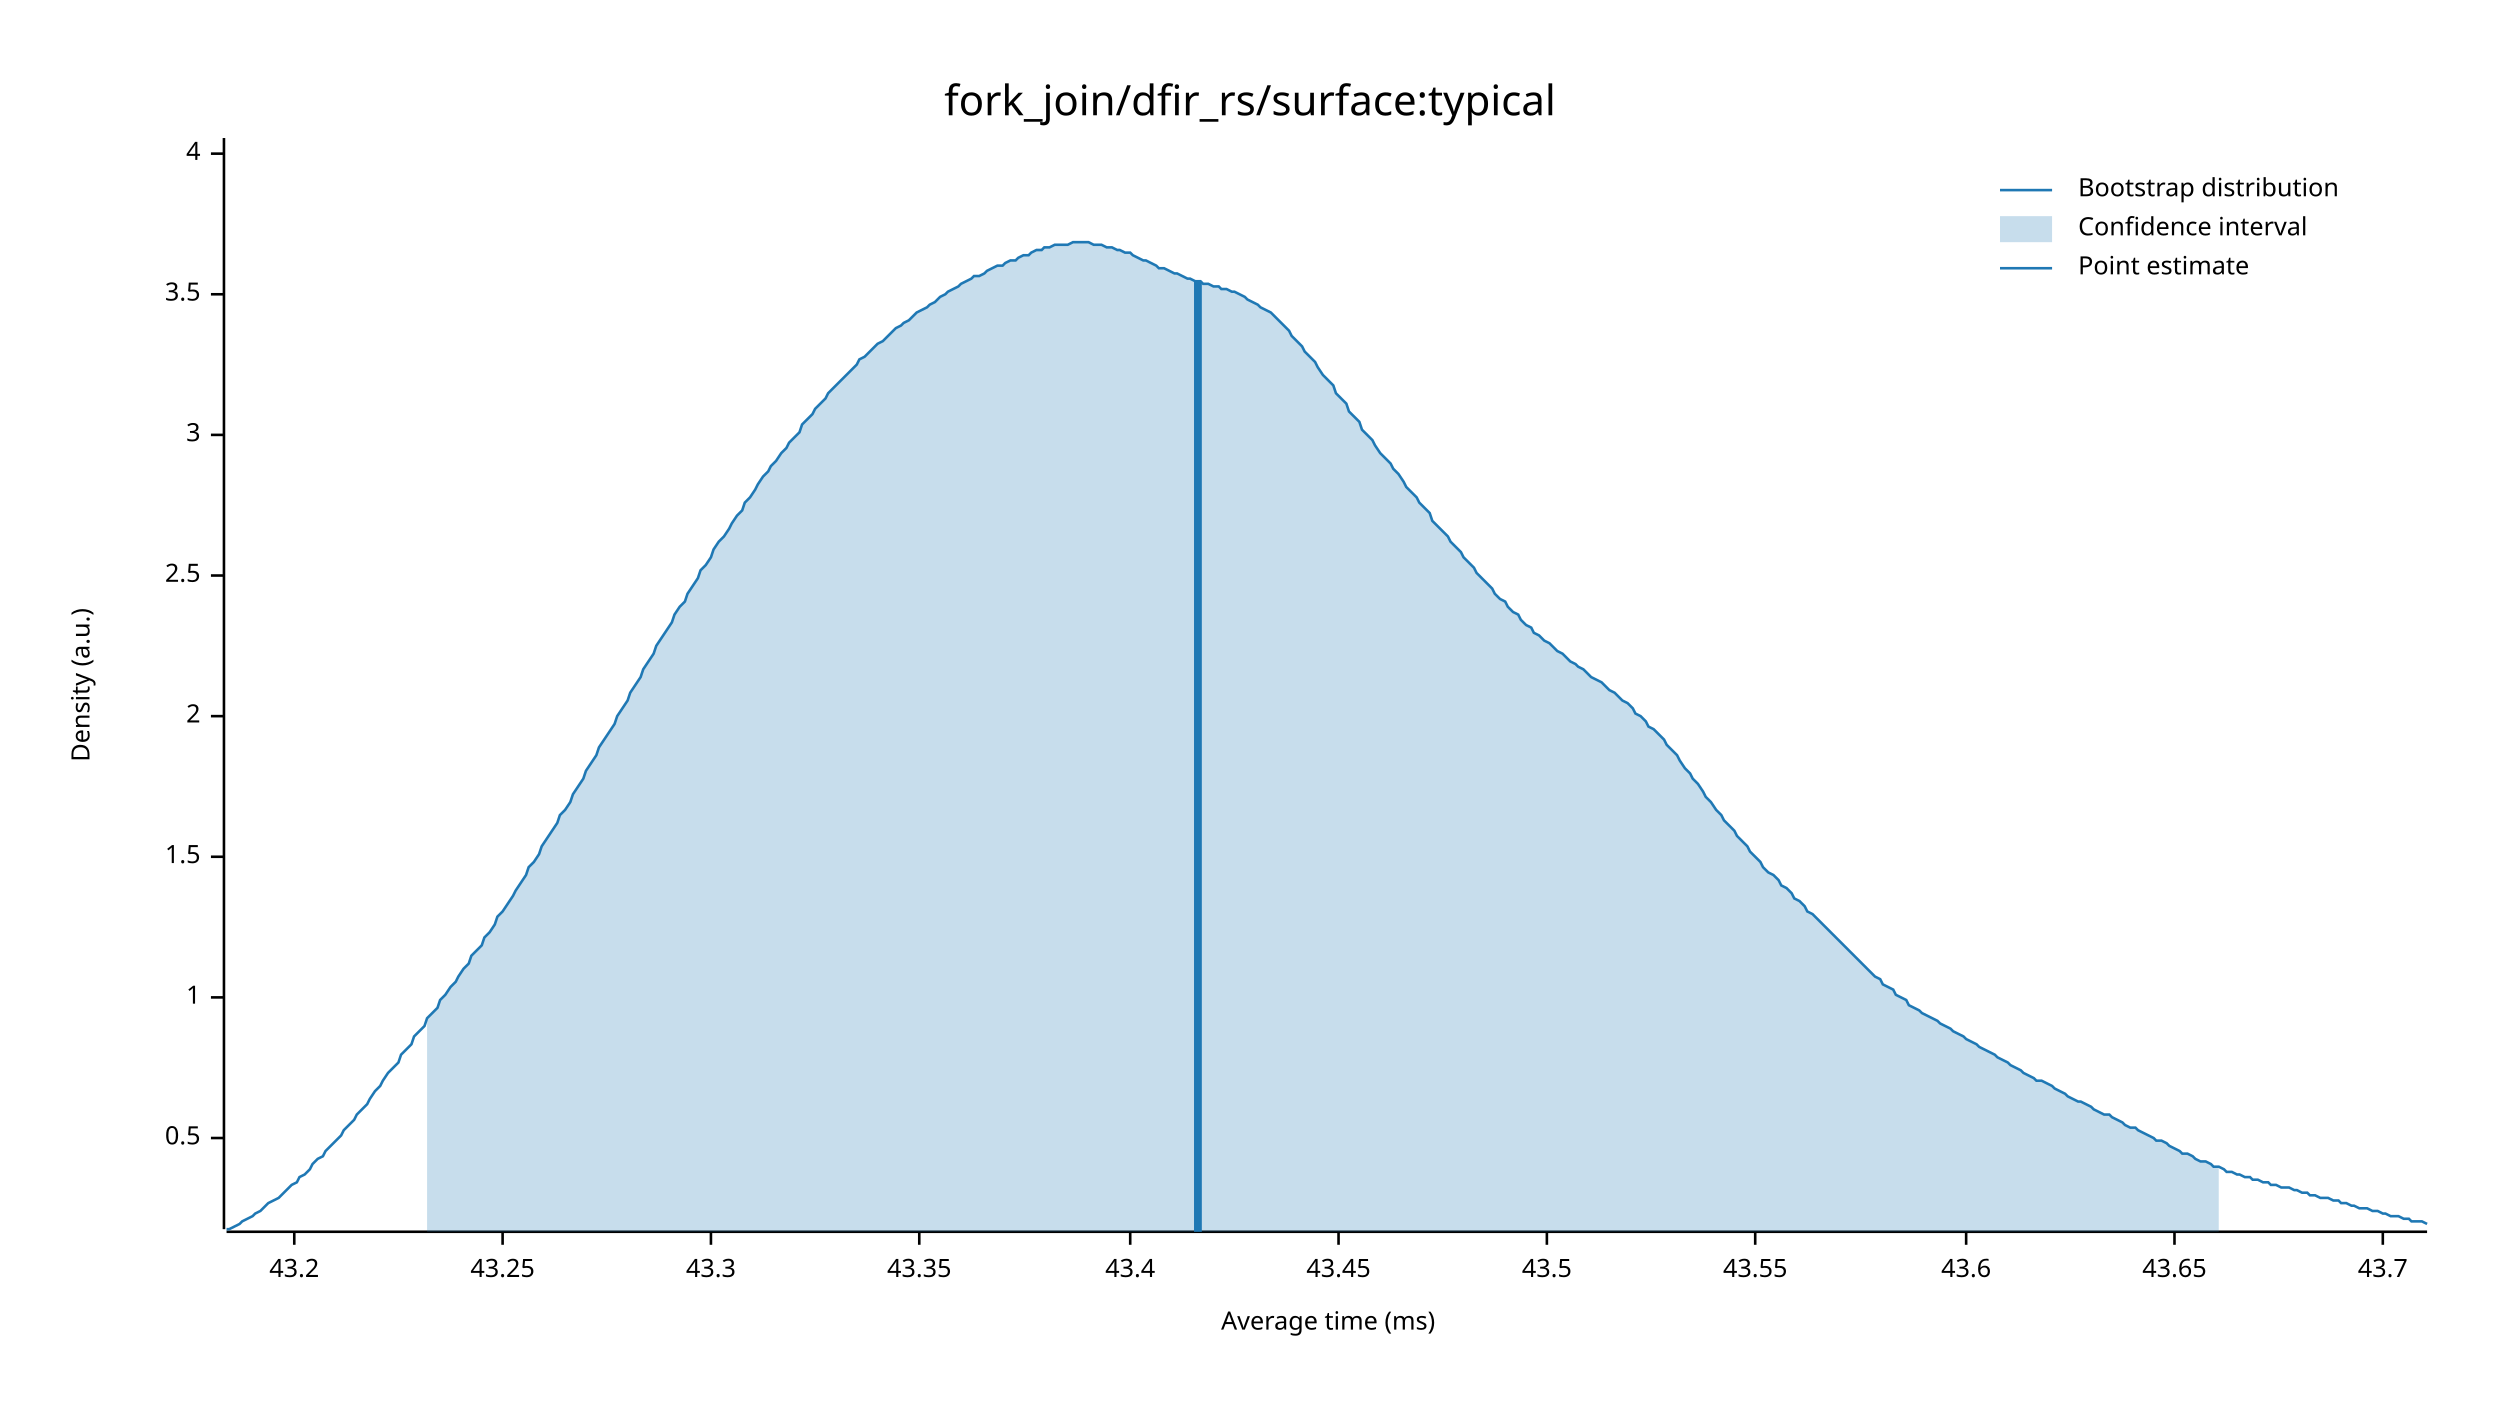
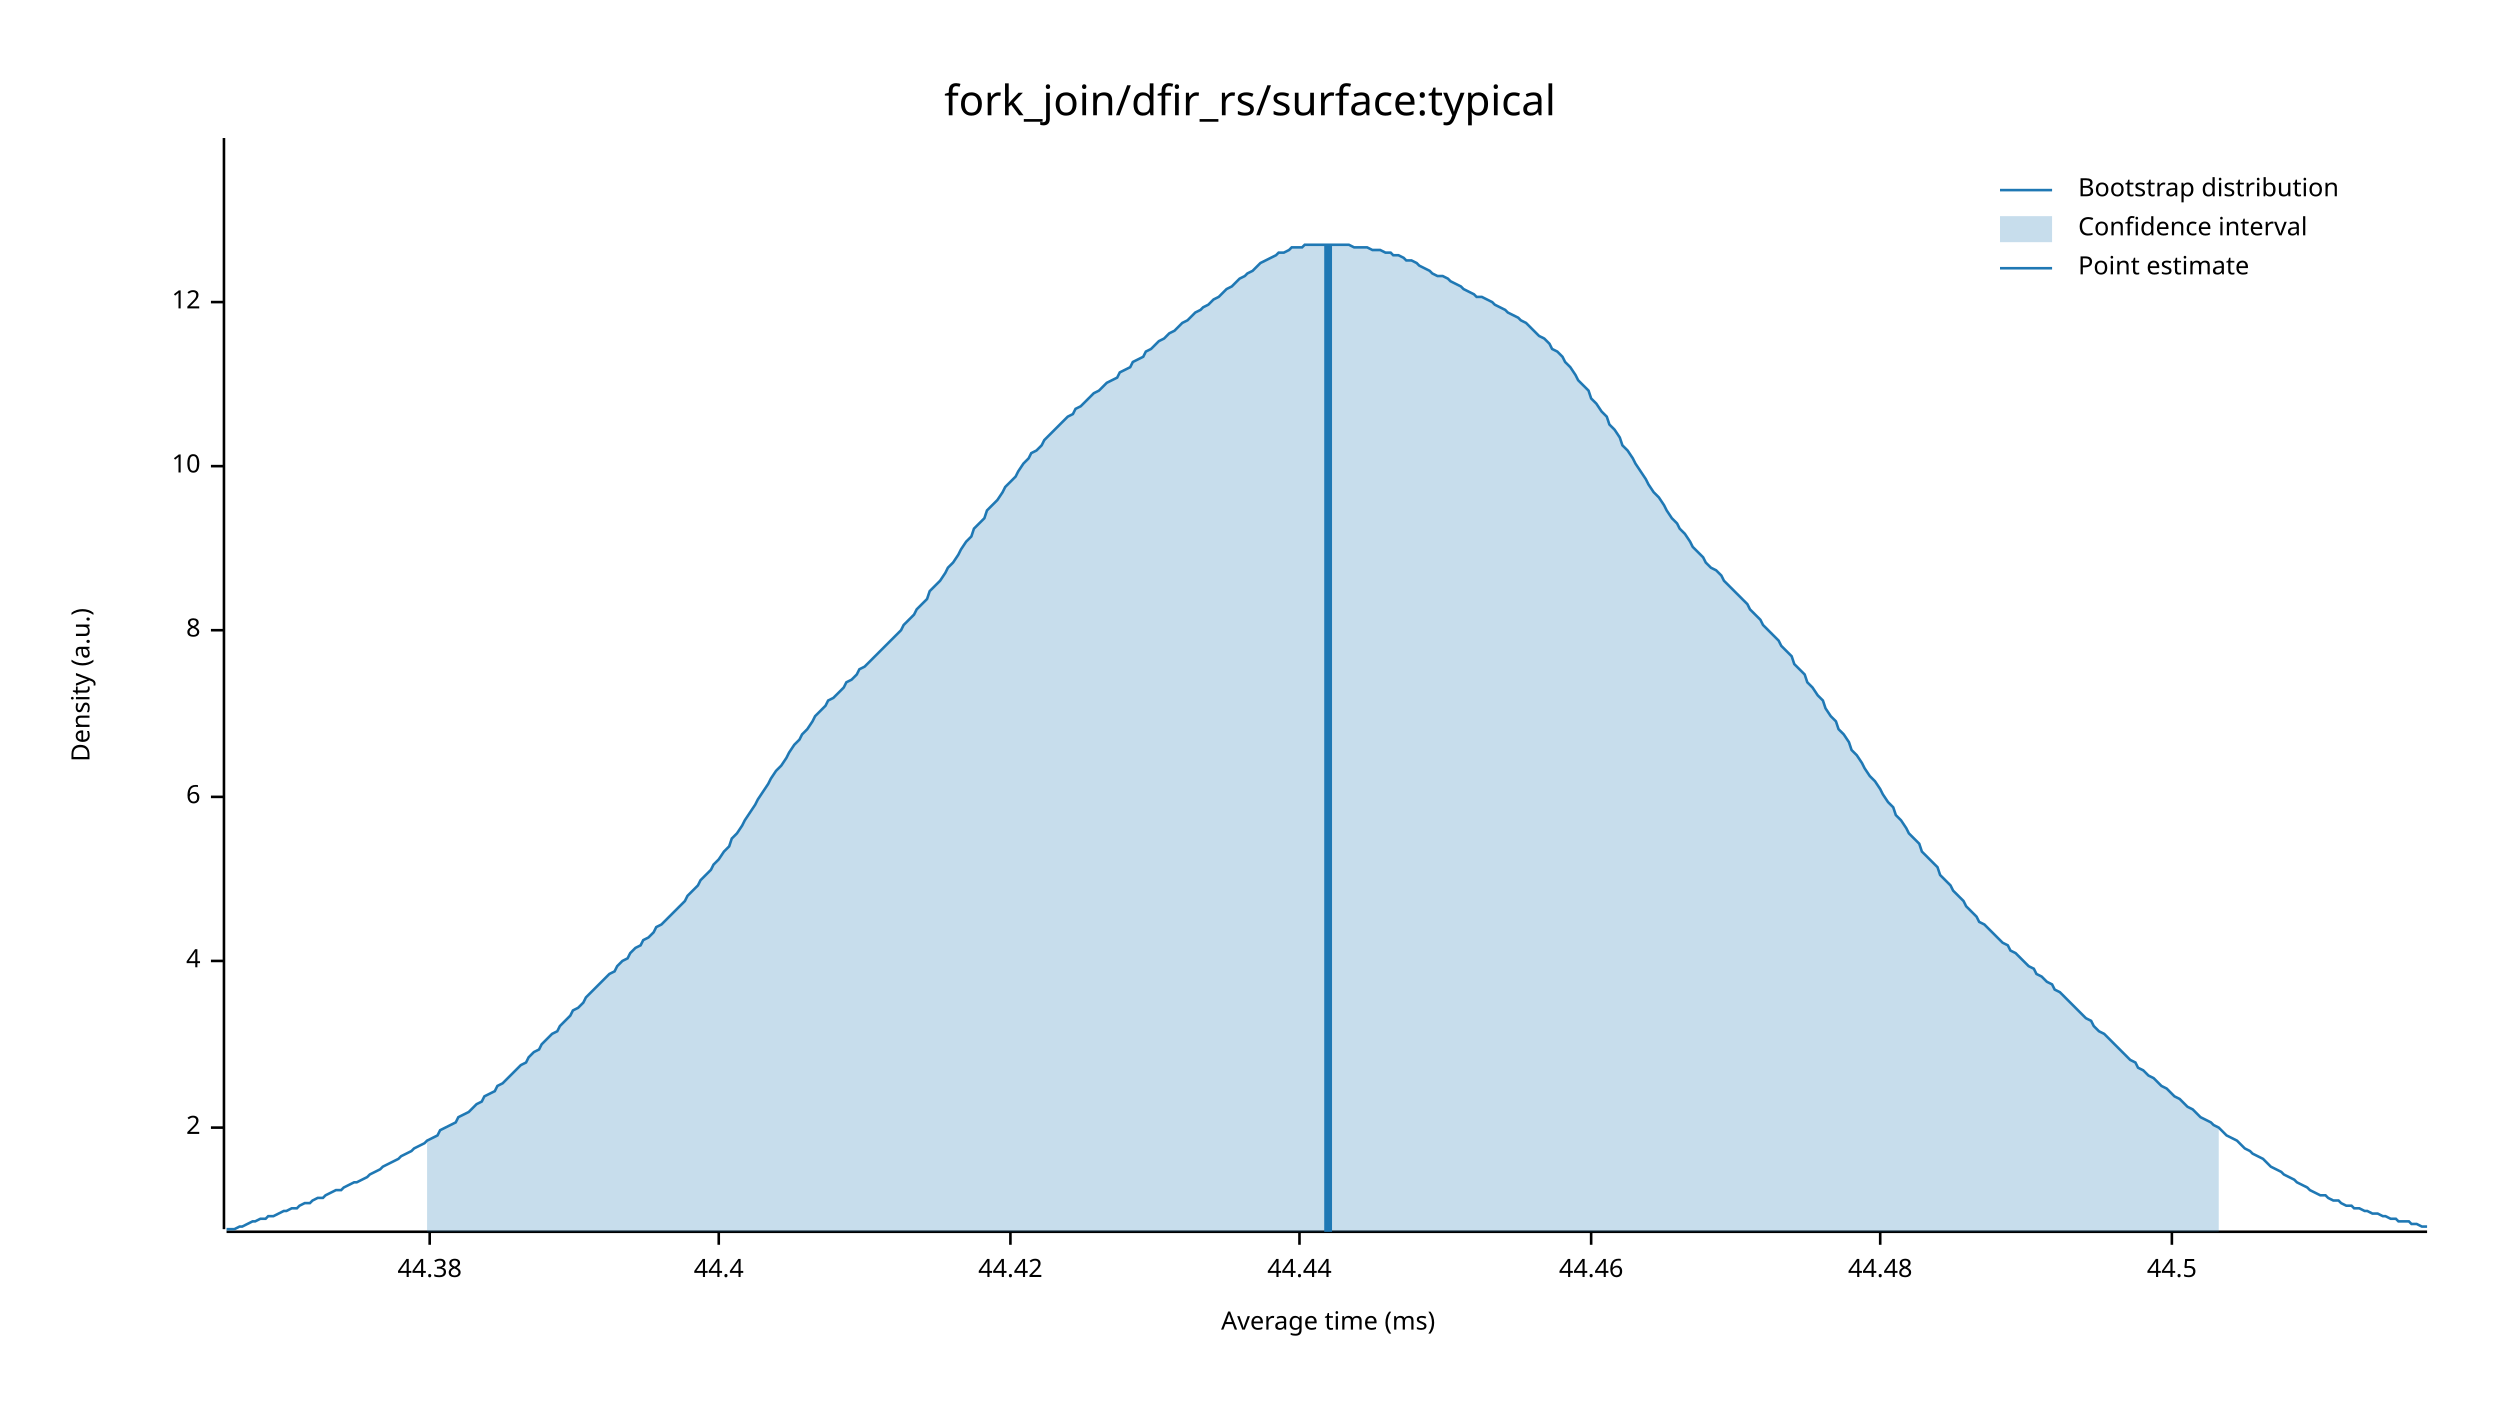
<svg xmlns="http://www.w3.org/2000/svg" width="960" height="540" viewBox="0 0 960 540">
  <text x="480" y="32" dy="0.76em" text-anchor="middle" font-family="sans-serif" font-size="16.129" opacity="1" fill="#000000">
fork_join/dfir_rs/surface:typical
</text>
  <text x="27" y="263" dy="0.76em" text-anchor="middle" font-family="sans-serif" font-size="9.677" opacity="1" fill="#000000" transform="rotate(270, 27, 263)">
Density (a.u.)
</text>
  <text x="510" y="513" dy="-0.5ex" text-anchor="middle" font-family="sans-serif" font-size="9.677" opacity="1" fill="#000000">
Average time (ms)
</text>
  <polyline fill="none" opacity="1" stroke="#000000" stroke-width="1" points="86,53 86,472 " />
-   <text x="77" y="437" dy="0.5ex" text-anchor="end" font-family="sans-serif" font-size="9.677" opacity="1" fill="#000000">
- 0.5
- </text>
-   <polyline fill="none" opacity="1" stroke="#000000" stroke-width="1" points="81,437 86,437 " />
-   <text x="77" y="383" dy="0.5ex" text-anchor="end" font-family="sans-serif" font-size="9.677" opacity="1" fill="#000000">
- 1
- </text>
-   <polyline fill="none" opacity="1" stroke="#000000" stroke-width="1" points="81,383 86,383 " />
-   <text x="77" y="329" dy="0.5ex" text-anchor="end" font-family="sans-serif" font-size="9.677" opacity="1" fill="#000000">
- 1.5
- </text>
-   <polyline fill="none" opacity="1" stroke="#000000" stroke-width="1" points="81,329 86,329 " />
-   <text x="77" y="275" dy="0.5ex" text-anchor="end" font-family="sans-serif" font-size="9.677" opacity="1" fill="#000000">
+   <text x="77" y="433" dy="0.5ex" text-anchor="end" font-family="sans-serif" font-size="9.677" opacity="1" fill="#000000">
2
</text>
-   <polyline fill="none" opacity="1" stroke="#000000" stroke-width="1" points="81,275 86,275 " />
-   <text x="77" y="221" dy="0.5ex" text-anchor="end" font-family="sans-serif" font-size="9.677" opacity="1" fill="#000000">
- 2.5
- </text>
-   <polyline fill="none" opacity="1" stroke="#000000" stroke-width="1" points="81,221 86,221 " />
-   <text x="77" y="167" dy="0.5ex" text-anchor="end" font-family="sans-serif" font-size="9.677" opacity="1" fill="#000000">
- 3
- </text>
-   <polyline fill="none" opacity="1" stroke="#000000" stroke-width="1" points="81,167 86,167 " />
-   <text x="77" y="113" dy="0.5ex" text-anchor="end" font-family="sans-serif" font-size="9.677" opacity="1" fill="#000000">
- 3.5
- </text>
-   <polyline fill="none" opacity="1" stroke="#000000" stroke-width="1" points="81,113 86,113 " />
-   <text x="77" y="59" dy="0.5ex" text-anchor="end" font-family="sans-serif" font-size="9.677" opacity="1" fill="#000000">
+   <polyline fill="none" opacity="1" stroke="#000000" stroke-width="1" points="81,433 86,433 " />
+   <text x="77" y="369" dy="0.5ex" text-anchor="end" font-family="sans-serif" font-size="9.677" opacity="1" fill="#000000">
4
</text>
-   <polyline fill="none" opacity="1" stroke="#000000" stroke-width="1" points="81,59 86,59 " />
+   <polyline fill="none" opacity="1" stroke="#000000" stroke-width="1" points="81,369 86,369 " />
+   <text x="77" y="306" dy="0.5ex" text-anchor="end" font-family="sans-serif" font-size="9.677" opacity="1" fill="#000000">
+ 6
+ </text>
+   <polyline fill="none" opacity="1" stroke="#000000" stroke-width="1" points="81,306 86,306 " />
+   <text x="77" y="242" dy="0.5ex" text-anchor="end" font-family="sans-serif" font-size="9.677" opacity="1" fill="#000000">
+ 8
+ </text>
+   <polyline fill="none" opacity="1" stroke="#000000" stroke-width="1" points="81,242 86,242 " />
+   <text x="77" y="179" dy="0.5ex" text-anchor="end" font-family="sans-serif" font-size="9.677" opacity="1" fill="#000000">
+ 10
+ </text>
+   <polyline fill="none" opacity="1" stroke="#000000" stroke-width="1" points="81,179 86,179 " />
+   <text x="77" y="116" dy="0.5ex" text-anchor="end" font-family="sans-serif" font-size="9.677" opacity="1" fill="#000000">
+ 12
+ </text>
+   <polyline fill="none" opacity="1" stroke="#000000" stroke-width="1" points="81,116 86,116 " />
  <polyline fill="none" opacity="1" stroke="#000000" stroke-width="1" points="87,473 932,473 " />
-   <text x="113" y="483" dy="0.76em" text-anchor="middle" font-family="sans-serif" font-size="9.677" opacity="1" fill="#000000">
- 43.2
+   <text x="165" y="483" dy="0.76em" text-anchor="middle" font-family="sans-serif" font-size="9.677" opacity="1" fill="#000000">
+ 44.38
</text>
-   <polyline fill="none" opacity="1" stroke="#000000" stroke-width="1" points="113,473 113,478 " />
-   <text x="193" y="483" dy="0.76em" text-anchor="middle" font-family="sans-serif" font-size="9.677" opacity="1" fill="#000000">
- 43.25
+   <polyline fill="none" opacity="1" stroke="#000000" stroke-width="1" points="165,473 165,478 " />
+   <text x="276" y="483" dy="0.76em" text-anchor="middle" font-family="sans-serif" font-size="9.677" opacity="1" fill="#000000">
+ 44.4
</text>
-   <polyline fill="none" opacity="1" stroke="#000000" stroke-width="1" points="193,473 193,478 " />
-   <text x="273" y="483" dy="0.76em" text-anchor="middle" font-family="sans-serif" font-size="9.677" opacity="1" fill="#000000">
- 43.3
+   <polyline fill="none" opacity="1" stroke="#000000" stroke-width="1" points="276,473 276,478 " />
+   <text x="388" y="483" dy="0.76em" text-anchor="middle" font-family="sans-serif" font-size="9.677" opacity="1" fill="#000000">
+ 44.42
</text>
-   <polyline fill="none" opacity="1" stroke="#000000" stroke-width="1" points="273,473 273,478 " />
-   <text x="353" y="483" dy="0.76em" text-anchor="middle" font-family="sans-serif" font-size="9.677" opacity="1" fill="#000000">
- 43.35
+   <polyline fill="none" opacity="1" stroke="#000000" stroke-width="1" points="388,473 388,478 " />
+   <text x="499" y="483" dy="0.76em" text-anchor="middle" font-family="sans-serif" font-size="9.677" opacity="1" fill="#000000">
+ 44.44
</text>
-   <polyline fill="none" opacity="1" stroke="#000000" stroke-width="1" points="353,473 353,478 " />
-   <text x="434" y="483" dy="0.76em" text-anchor="middle" font-family="sans-serif" font-size="9.677" opacity="1" fill="#000000">
- 43.4
+   <polyline fill="none" opacity="1" stroke="#000000" stroke-width="1" points="499,473 499,478 " />
+   <text x="611" y="483" dy="0.76em" text-anchor="middle" font-family="sans-serif" font-size="9.677" opacity="1" fill="#000000">
+ 44.46
</text>
-   <polyline fill="none" opacity="1" stroke="#000000" stroke-width="1" points="434,473 434,478 " />
-   <text x="514" y="483" dy="0.76em" text-anchor="middle" font-family="sans-serif" font-size="9.677" opacity="1" fill="#000000">
- 43.45
+   <polyline fill="none" opacity="1" stroke="#000000" stroke-width="1" points="611,473 611,478 " />
+   <text x="722" y="483" dy="0.76em" text-anchor="middle" font-family="sans-serif" font-size="9.677" opacity="1" fill="#000000">
+ 44.48
</text>
-   <polyline fill="none" opacity="1" stroke="#000000" stroke-width="1" points="514,473 514,478 " />
-   <text x="594" y="483" dy="0.76em" text-anchor="middle" font-family="sans-serif" font-size="9.677" opacity="1" fill="#000000">
- 43.5
+   <polyline fill="none" opacity="1" stroke="#000000" stroke-width="1" points="722,473 722,478 " />
+   <text x="834" y="483" dy="0.76em" text-anchor="middle" font-family="sans-serif" font-size="9.677" opacity="1" fill="#000000">
+ 44.5
</text>
-   <polyline fill="none" opacity="1" stroke="#000000" stroke-width="1" points="594,473 594,478 " />
-   <text x="674" y="483" dy="0.76em" text-anchor="middle" font-family="sans-serif" font-size="9.677" opacity="1" fill="#000000">
- 43.55
- </text>
-   <polyline fill="none" opacity="1" stroke="#000000" stroke-width="1" points="674,473 674,478 " />
-   <text x="755" y="483" dy="0.76em" text-anchor="middle" font-family="sans-serif" font-size="9.677" opacity="1" fill="#000000">
- 43.6
- </text>
-   <polyline fill="none" opacity="1" stroke="#000000" stroke-width="1" points="755,473 755,478 " />
-   <text x="835" y="483" dy="0.76em" text-anchor="middle" font-family="sans-serif" font-size="9.677" opacity="1" fill="#000000">
- 43.65
- </text>
-   <polyline fill="none" opacity="1" stroke="#000000" stroke-width="1" points="835,473 835,478 " />
-   <text x="915" y="483" dy="0.76em" text-anchor="middle" font-family="sans-serif" font-size="9.677" opacity="1" fill="#000000">
- 43.7
- </text>
-   <polyline fill="none" opacity="1" stroke="#000000" stroke-width="1" points="915,473 915,478 " />
-   <polyline fill="none" opacity="1" stroke="#1F78B4" stroke-width="1" points="87,472 88,472 90,471 92,470 93,469 95,468 97,467 98,466 100,465 102,463 103,462 105,461 107,460 109,458 110,457 112,455 114,454 115,452 117,451 119,449 120,447 122,445 124,444 125,442 127,440 129,438 131,436 132,434 134,432 136,430 137,428 139,426 141,424 142,422 144,419 146,417 147,415 149,412 151,410 153,408 154,405 156,403 158,401 159,398 161,396 163,394 164,391 166,389 168,387 169,384 171,382 173,379 175,377 176,375 178,372 180,370 181,367 183,365 185,363 186,360 188,358 190,355 191,352 193,350 195,347 197,344 198,342 200,339 202,336 203,333 205,331 207,328 208,325 210,322 212,319 214,316 215,313 217,311 219,308 220,305 222,302 224,299 225,296 227,293 229,290 230,287 232,284 234,281 236,278 237,275 239,272 241,269 242,266 244,263 246,260 247,257 249,254 251,251 252,248 254,245 256,242 258,239 259,236 261,233 263,231 264,228 266,225 268,222 269,219 271,217 273,214 274,211 276,208 278,206 280,203 281,201 283,198 285,196 286,193 288,191 290,188 291,186 293,183 295,181 296,179 298,177 300,174 302,172 303,170 305,168 307,166 308,163 310,161 312,159 313,157 315,155 317,153 318,151 320,149 322,147 324,145 325,144 327,142 329,140 330,138 332,137 334,135 335,134 337,132 339,131 341,129 342,128 344,126 346,125 347,124 349,123 351,121 352,120 354,119 356,118 357,117 359,116 361,114 363,113 364,112 366,111 368,110 369,109 371,108 373,107 374,106 376,106 378,105 379,104 381,103 383,102 385,102 386,101 388,100 390,100 391,99 393,98 395,98 396,97 398,96 400,96 401,95 403,95 405,94 407,94 408,94 410,94 412,93 413,93 415,93 417,93 418,93 420,94 422,94 423,94 425,95 427,95 429,96 430,96 432,97 434,97 435,98 437,99 439,100 440,100 442,101 444,102 445,103 447,103 449,104 451,105 452,105 454,106 456,107 457,107 459,108 461,108 462,109 464,109 466,110 468,110 469,111 471,111 473,112 474,112 476,113 478,114 479,115 481,116 483,117 484,118 486,119 488,120 490,122 491,123 493,125 495,127 496,129 498,131 500,133 501,135 503,137 505,139 506,141 508,144 510,146 512,148 513,151 515,153 517,155 518,158 520,160 522,162 523,165 525,167 527,169 528,171 530,174 532,176 534,178 535,180 537,182 539,185 540,187 542,189 544,191 545,193 547,195 549,197 550,200 552,202 554,204 556,206 557,208 559,210 561,212 562,214 564,216 566,218 567,220 569,222 571,224 573,226 574,228 576,230 578,231 579,233 581,235 583,236 584,238 586,240 588,241 589,243 591,244 593,246 595,247 596,248 598,250 600,251 601,252 603,254 605,255 606,256 608,257 610,259 611,260 613,261 615,262 617,264 618,265 620,266 622,268 623,269 625,270 627,272 628,274 630,275 632,277 633,279 635,280 637,282 639,284 640,286 642,288 644,290 645,292 647,295 649,297 650,299 652,301 654,304 655,306 657,308 659,311 661,313 662,315 664,317 666,319 667,321 669,323 671,325 672,327 674,329 676,331 677,333 679,335 681,336 683,338 684,340 686,341 688,343 689,345 691,346 693,348 694,350 696,351 698,353 700,355 701,356 703,358 705,360 706,361 708,363 710,365 711,366 713,368 715,370 716,371 718,373 720,375 722,376 723,378 725,379 727,380 728,382 730,383 732,384 733,386 735,387 737,388 738,389 740,390 742,391 744,392 745,393 747,394 749,395 750,396 752,397 754,398 755,399 757,400 759,401 760,402 762,403 764,404 766,405 767,406 769,407 771,408 772,409 774,410 776,411 777,412 779,413 781,414 782,415 784,415 786,416 788,417 789,418 791,419 793,420 794,421 796,422 798,423 799,423 801,424 803,425 804,426 806,427 808,428 810,428 811,429 813,430 815,431 816,432 818,433 820,433 821,434 823,435 825,436 827,437 828,438 830,438 832,439 833,440 835,441 837,442 838,443 840,443 842,444 843,445 845,446 847,446 849,447 850,448 852,448 854,449 855,450 857,450 859,451 860,451 862,452 864,452 865,453 867,453 869,454 871,454 872,455 874,455 876,456 877,456 879,456 881,457 882,457 884,458 886,458 887,459 889,459 891,460 893,460 894,460 896,461 898,461 899,462 901,462 903,463 904,463 906,464 908,464 909,464 911,465 913,465 915,466 916,466 918,467 920,467 921,467 923,468 925,468 926,469 928,469 930,469 932,470 " />
-   <polygon opacity="0.25" fill="#1F78B4" points="164,391 166,389 168,387 169,384 171,382 173,379 175,377 176,375 178,372 180,370 181,367 183,365 185,363 186,360 188,358 190,355 191,352 193,350 195,347 197,344 198,342 200,339 202,336 203,333 205,331 207,328 208,325 210,322 212,319 214,316 215,313 217,311 219,308 220,305 222,302 224,299 225,296 227,293 229,290 230,287 232,284 234,281 236,278 237,275 239,272 241,269 242,266 244,263 246,260 247,257 249,254 251,251 252,248 254,245 256,242 258,239 259,236 261,233 263,231 264,228 266,225 268,222 269,219 271,217 273,214 274,211 276,208 278,206 280,203 281,201 283,198 285,196 286,193 288,191 290,188 291,186 293,183 295,181 296,179 298,177 300,174 302,172 303,170 305,168 307,166 308,163 310,161 312,159 313,157 315,155 317,153 318,151 320,149 322,147 324,145 325,144 327,142 329,140 330,138 332,137 334,135 335,134 337,132 339,131 341,129 342,128 344,126 346,125 347,124 349,123 351,121 352,120 354,119 356,118 357,117 359,116 361,114 363,113 364,112 366,111 368,110 369,109 371,108 373,107 374,106 376,106 378,105 379,104 381,103 383,102 385,102 386,101 388,100 390,100 391,99 393,98 395,98 396,97 398,96 400,96 401,95 403,95 405,94 407,94 408,94 410,94 412,93 413,93 415,93 417,93 418,93 420,94 422,94 423,94 425,95 427,95 429,96 430,96 432,97 434,97 435,98 437,99 439,100 440,100 442,101 444,102 445,103 447,103 449,104 451,105 452,105 454,106 456,107 457,107 459,108 461,108 462,109 464,109 466,110 468,110 469,111 471,111 473,112 474,112 476,113 478,114 479,115 481,116 483,117 484,118 486,119 488,120 490,122 491,123 493,125 495,127 496,129 498,131 500,133 501,135 503,137 505,139 506,141 508,144 510,146 512,148 513,151 515,153 517,155 518,158 520,160 522,162 523,165 525,167 527,169 528,171 530,174 532,176 534,178 535,180 537,182 539,185 540,187 542,189 544,191 545,193 547,195 549,197 550,200 552,202 554,204 556,206 557,208 559,210 561,212 562,214 564,216 566,218 567,220 569,222 571,224 573,226 574,228 576,230 578,231 579,233 581,235 583,236 584,238 586,240 588,241 589,243 591,244 593,246 595,247 596,248 598,250 600,251 601,252 603,254 605,255 606,256 608,257 610,259 611,260 613,261 615,262 617,264 618,265 620,266 622,268 623,269 625,270 627,272 628,274 630,275 632,277 633,279 635,280 637,282 639,284 640,286 642,288 644,290 645,292 647,295 649,297 650,299 652,301 654,304 655,306 657,308 659,311 661,313 662,315 664,317 666,319 667,321 669,323 671,325 672,327 674,329 676,331 677,333 679,335 681,336 683,338 684,340 686,341 688,343 689,345 691,346 693,348 694,350 696,351 698,353 700,355 701,356 703,358 705,360 706,361 708,363 710,365 711,366 713,368 715,370 716,371 718,373 720,375 722,376 723,378 725,379 727,380 728,382 730,383 732,384 733,386 735,387 737,388 738,389 740,390 742,391 744,392 745,393 747,394 749,395 750,396 752,397 754,398 755,399 757,400 759,401 760,402 762,403 764,404 766,405 767,406 769,407 771,408 772,409 774,410 776,411 777,412 779,413 781,414 782,415 784,415 786,416 788,417 789,418 791,419 793,420 794,421 796,422 798,423 799,423 801,424 803,425 804,426 806,427 808,428 810,428 811,429 813,430 815,431 816,432 818,433 820,433 821,434 823,435 825,436 827,437 828,438 830,438 832,439 833,440 835,441 837,442 838,443 840,443 842,444 843,445 845,446 847,446 849,447 850,448 852,448 852,473 164,473 " />
-   <polyline fill="none" opacity="1" stroke="#1F78B4" stroke-width="3" points="460,473 460,108 " />
+   <polyline fill="none" opacity="1" stroke="#000000" stroke-width="1" points="834,473 834,478 " />
+   <polyline fill="none" opacity="1" stroke="#1F78B4" stroke-width="1" points="87,472 88,472 90,472 92,471 93,471 95,470 97,469 98,469 100,468 102,468 103,467 105,467 107,466 109,465 110,465 112,464 114,464 115,463 117,462 119,462 120,461 122,460 124,460 125,459 127,458 129,457 131,457 132,456 134,455 136,454 137,454 139,453 141,452 142,451 144,450 146,449 147,448 149,447 151,446 153,445 154,444 156,443 158,442 159,441 161,440 163,439 164,438 166,437 168,436 169,434 171,433 173,432 175,431 176,429 178,428 180,427 181,426 183,424 185,423 186,421 188,420 190,419 191,417 193,416 195,414 197,412 198,411 200,409 202,408 203,406 205,404 207,403 208,401 210,399 212,397 214,396 215,394 217,392 219,390 220,388 222,387 224,385 225,383 227,381 229,379 230,378 232,376 234,374 236,373 237,371 239,369 241,368 242,366 244,364 246,363 247,361 249,360 251,358 252,356 254,355 256,353 258,351 259,350 261,348 263,346 264,344 266,342 268,340 269,338 271,336 273,334 274,332 276,330 278,327 280,325 281,322 283,320 285,317 286,315 288,312 290,309 291,307 293,304 295,301 296,299 298,296 300,294 302,291 303,289 305,286 307,284 308,282 310,280 312,277 313,275 315,273 317,271 318,269 320,268 322,266 324,264 325,262 327,261 329,259 330,257 332,256 334,254 335,253 337,251 339,249 341,247 342,246 344,244 346,242 347,240 349,238 351,236 352,234 354,232 356,230 357,227 359,225 361,223 363,220 364,218 366,216 368,213 369,211 371,208 373,206 374,203 376,201 378,199 379,196 381,194 383,192 385,189 386,187 388,185 390,183 391,181 393,178 395,176 396,174 398,173 400,171 401,169 403,167 405,165 407,163 408,162 410,160 412,159 413,157 415,156 417,154 418,153 420,151 422,150 423,149 425,147 427,146 429,145 430,143 432,142 434,141 435,139 437,138 439,137 440,135 442,134 444,132 445,131 447,130 449,128 451,127 452,126 454,124 456,123 457,122 459,120 461,119 462,118 464,117 466,115 468,114 469,113 471,111 473,110 474,109 476,107 478,106 479,105 481,104 483,102 484,101 486,100 488,99 490,98 491,97 493,97 495,96 496,95 498,95 500,95 501,94 503,94 505,94 506,94 508,94 510,94 512,94 513,94 515,94 517,94 518,94 520,95 522,95 523,95 525,95 527,96 528,96 530,96 532,97 534,97 535,98 537,98 539,99 540,100 542,100 544,101 545,102 547,103 549,104 550,105 552,106 554,106 556,107 557,108 559,109 561,110 562,111 564,112 566,113 567,114 569,114 571,115 573,116 574,117 576,118 578,119 579,120 581,121 583,122 584,123 586,124 588,126 589,127 591,129 593,130 595,132 596,134 598,135 600,137 601,139 603,141 605,144 606,146 608,148 610,150 611,153 613,155 615,158 617,160 618,163 620,165 622,168 623,171 625,173 627,176 628,178 630,181 632,184 633,186 635,189 637,191 639,194 640,196 642,199 644,201 645,203 647,205 649,208 650,210 652,212 654,214 655,216 657,218 659,219 661,221 662,223 664,225 666,227 667,228 669,230 671,232 672,234 674,236 676,238 677,240 679,242 681,244 683,246 684,248 686,250 688,252 689,255 691,257 693,259 694,262 696,264 698,267 700,269 701,272 703,275 705,277 706,280 708,282 710,285 711,288 713,290 715,293 716,295 718,298 720,300 722,303 723,305 725,308 727,310 728,313 730,315 732,318 733,320 735,322 737,324 738,327 740,329 742,331 744,333 745,336 747,338 749,340 750,342 752,344 754,346 755,348 757,350 759,352 760,354 762,355 764,357 766,359 767,360 769,362 771,363 772,365 774,366 776,368 777,369 779,371 781,372 782,374 784,375 786,377 788,378 789,380 791,381 793,383 794,384 796,386 798,388 799,389 801,391 803,392 804,394 806,396 808,397 810,399 811,400 813,402 815,404 816,405 818,407 820,408 821,410 823,411 825,413 827,414 828,415 830,417 832,418 833,419 835,421 837,422 838,423 840,425 842,426 843,427 845,429 847,430 849,431 850,432 852,433 854,435 855,436 857,437 859,438 860,439 862,441 864,442 865,443 867,444 869,445 871,447 872,448 874,449 876,450 877,451 879,452 881,453 882,454 884,455 886,456 887,457 889,458 891,459 893,459 894,460 896,461 898,461 899,462 901,463 903,463 904,464 906,464 908,465 909,465 911,466 913,466 915,467 916,467 918,468 920,468 921,469 923,469 925,469 926,470 928,470 930,471 932,471 " />
+   <polygon opacity="0.25" fill="#1F78B4" points="164,438 166,437 168,436 169,434 171,433 173,432 175,431 176,429 178,428 180,427 181,426 183,424 185,423 186,421 188,420 190,419 191,417 193,416 195,414 197,412 198,411 200,409 202,408 203,406 205,404 207,403 208,401 210,399 212,397 214,396 215,394 217,392 219,390 220,388 222,387 224,385 225,383 227,381 229,379 230,378 232,376 234,374 236,373 237,371 239,369 241,368 242,366 244,364 246,363 247,361 249,360 251,358 252,356 254,355 256,353 258,351 259,350 261,348 263,346 264,344 266,342 268,340 269,338 271,336 273,334 274,332 276,330 278,327 280,325 281,322 283,320 285,317 286,315 288,312 290,309 291,307 293,304 295,301 296,299 298,296 300,294 302,291 303,289 305,286 307,284 308,282 310,280 312,277 313,275 315,273 317,271 318,269 320,268 322,266 324,264 325,262 327,261 329,259 330,257 332,256 334,254 335,253 337,251 339,249 341,247 342,246 344,244 346,242 347,240 349,238 351,236 352,234 354,232 356,230 357,227 359,225 361,223 363,220 364,218 366,216 368,213 369,211 371,208 373,206 374,203 376,201 378,199 379,196 381,194 383,192 385,189 386,187 388,185 390,183 391,181 393,178 395,176 396,174 398,173 400,171 401,169 403,167 405,165 407,163 408,162 410,160 412,159 413,157 415,156 417,154 418,153 420,151 422,150 423,149 425,147 427,146 429,145 430,143 432,142 434,141 435,139 437,138 439,137 440,135 442,134 444,132 445,131 447,130 449,128 451,127 452,126 454,124 456,123 457,122 459,120 461,119 462,118 464,117 466,115 468,114 469,113 471,111 473,110 474,109 476,107 478,106 479,105 481,104 483,102 484,101 486,100 488,99 490,98 491,97 493,97 495,96 496,95 498,95 500,95 501,94 503,94 505,94 506,94 508,94 510,94 512,94 513,94 515,94 517,94 518,94 520,95 522,95 523,95 525,95 527,96 528,96 530,96 532,97 534,97 535,98 537,98 539,99 540,100 542,100 544,101 545,102 547,103 549,104 550,105 552,106 554,106 556,107 557,108 559,109 561,110 562,111 564,112 566,113 567,114 569,114 571,115 573,116 574,117 576,118 578,119 579,120 581,121 583,122 584,123 586,124 588,126 589,127 591,129 593,130 595,132 596,134 598,135 600,137 601,139 603,141 605,144 606,146 608,148 610,150 611,153 613,155 615,158 617,160 618,163 620,165 622,168 623,171 625,173 627,176 628,178 630,181 632,184 633,186 635,189 637,191 639,194 640,196 642,199 644,201 645,203 647,205 649,208 650,210 652,212 654,214 655,216 657,218 659,219 661,221 662,223 664,225 666,227 667,228 669,230 671,232 672,234 674,236 676,238 677,240 679,242 681,244 683,246 684,248 686,250 688,252 689,255 691,257 693,259 694,262 696,264 698,267 700,269 701,272 703,275 705,277 706,280 708,282 710,285 711,288 713,290 715,293 716,295 718,298 720,300 722,303 723,305 725,308 727,310 728,313 730,315 732,318 733,320 735,322 737,324 738,327 740,329 742,331 744,333 745,336 747,338 749,340 750,342 752,344 754,346 755,348 757,350 759,352 760,354 762,355 764,357 766,359 767,360 769,362 771,363 772,365 774,366 776,368 777,369 779,371 781,372 782,374 784,375 786,377 788,378 789,380 791,381 793,383 794,384 796,386 798,388 799,389 801,391 803,392 804,394 806,396 808,397 810,399 811,400 813,402 815,404 816,405 818,407 820,408 821,410 823,411 825,413 827,414 828,415 830,417 832,418 833,419 835,421 837,422 838,423 840,425 842,426 843,427 845,429 847,430 849,431 850,432 852,433 852,473 164,473 " />
+   <polyline fill="none" opacity="1" stroke="#1F78B4" stroke-width="3" points="510,473 510,94 " />
  <text x="798" y="68" dy="0.76em" text-anchor="start" font-family="sans-serif" font-size="9.677" opacity="1" fill="#000000">
Bootstrap distribution
</text>
  <text x="798" y="83" dy="0.76em" text-anchor="start" font-family="sans-serif" font-size="9.677" opacity="1" fill="#000000">
Confidence interval
</text>
  <text x="798" y="98" dy="0.76em" text-anchor="start" font-family="sans-serif" font-size="9.677" opacity="1" fill="#000000">
Point estimate
</text>
  <polyline fill="none" opacity="1" stroke="#1F78B4" stroke-width="1" points="768,73 788,73 " />
  <rect x="768" y="83" width="20" height="10" opacity="0.25" fill="#1F78B4" stroke="none" />
  <polyline fill="none" opacity="1" stroke="#1F78B4" stroke-width="1" points="768,103 788,103 " />
</svg>
